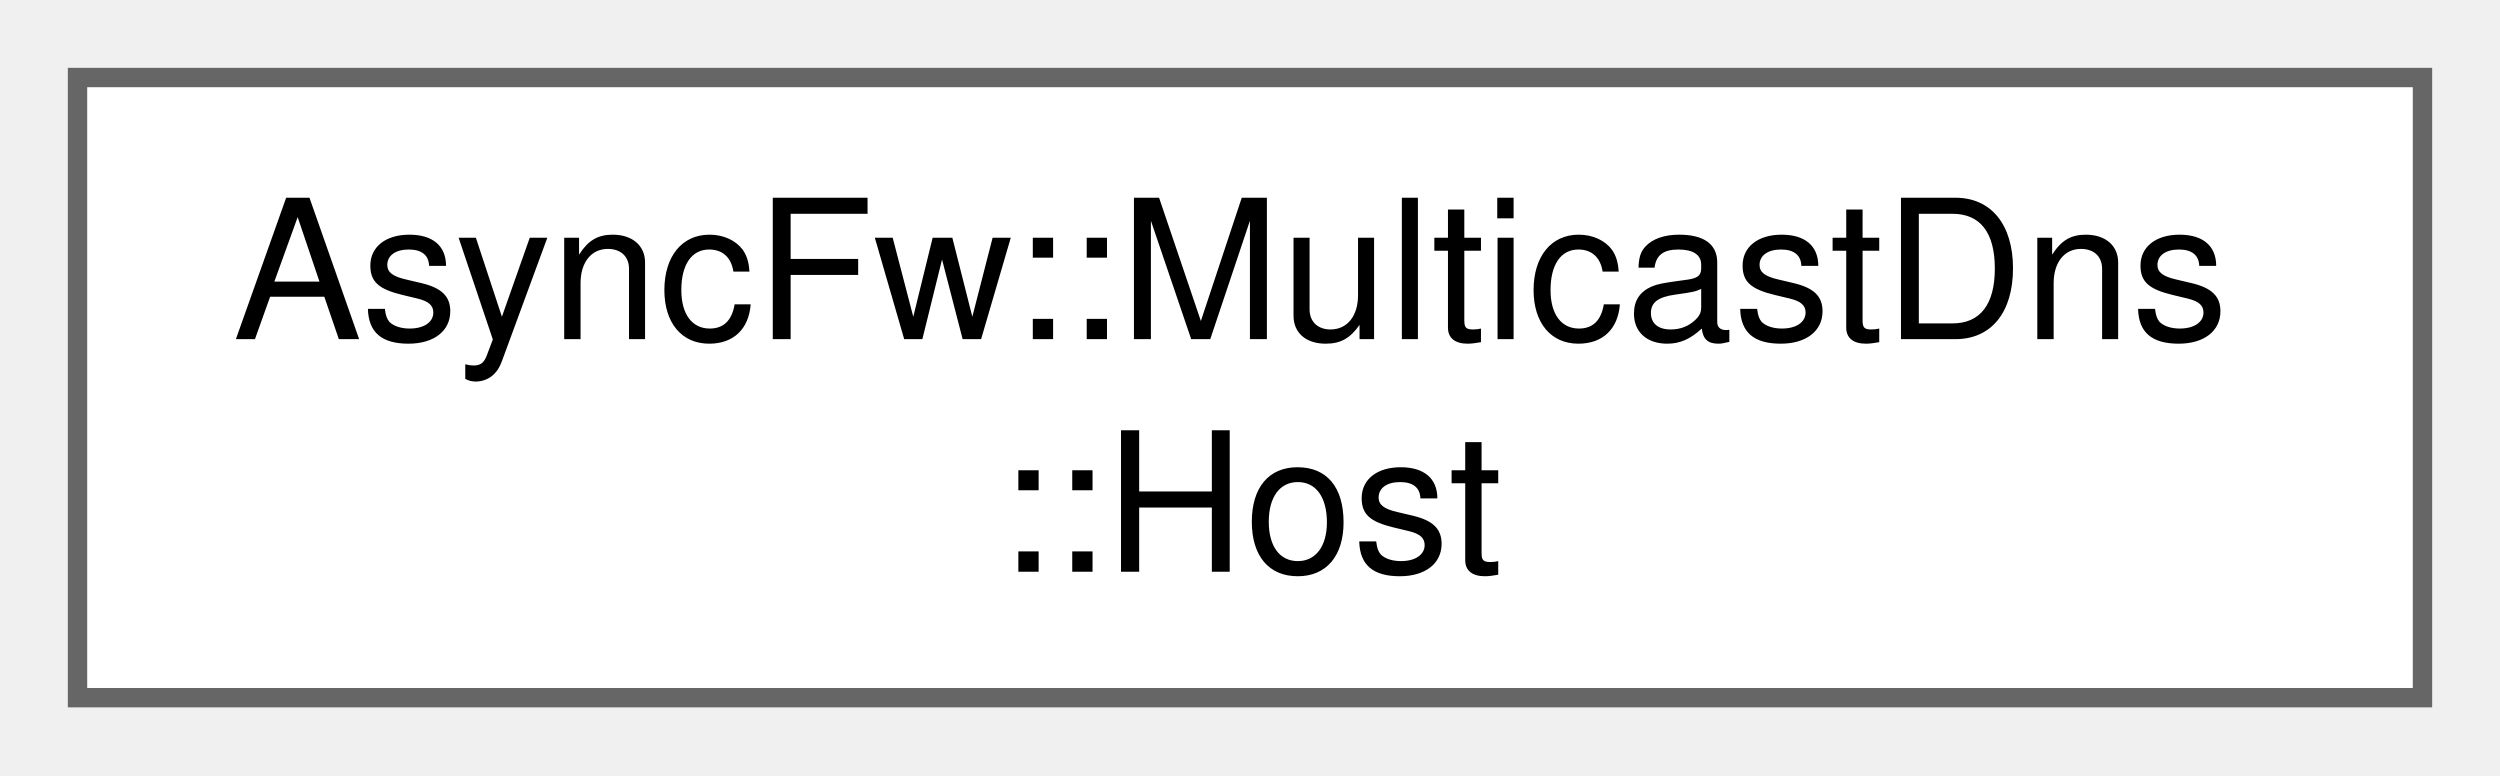
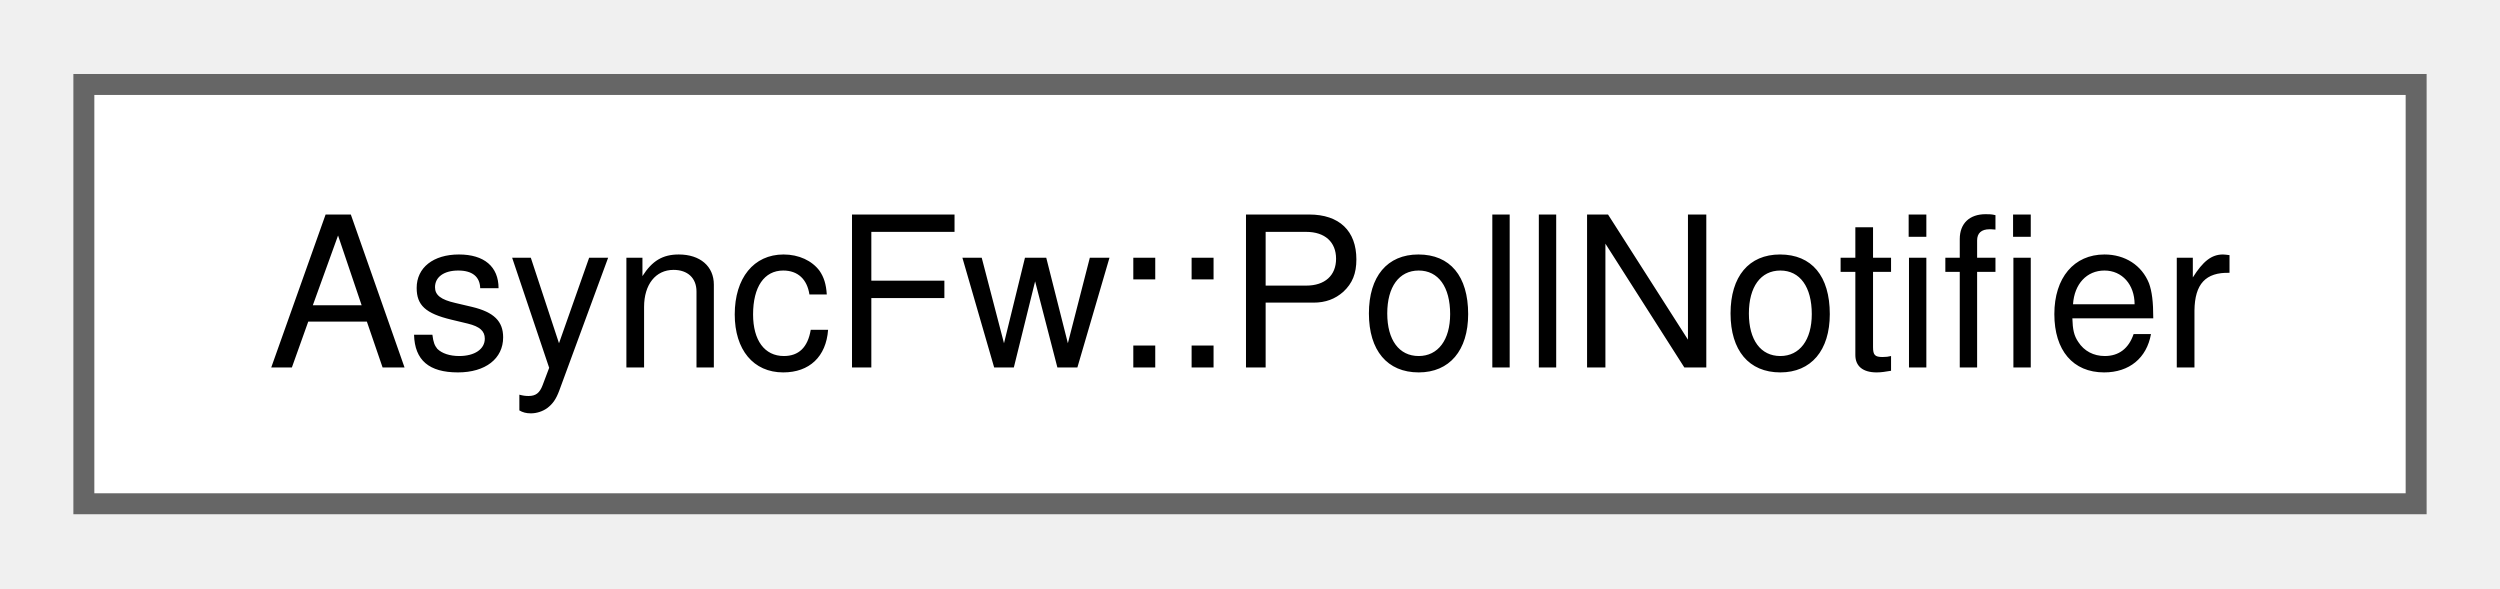
- <svg xmlns="http://www.w3.org/2000/svg" xmlns:xlink="http://www.w3.org/1999/xlink" width="129pt" height="40pt" viewBox="0.00 0.00 129.00 40.00">
-   <g id="graph0" class="graph" transform="scale(1 1) rotate(0) translate(4 36)">
+ <svg xmlns="http://www.w3.org/2000/svg" xmlns:xlink="http://www.w3.org/1999/xlink" width="119pt" height="28pt" viewBox="0.00 0.00 119.25 28.00">
+   <g id="graph0" class="graph" transform="scale(1 1) rotate(0) translate(4 24)">
    <g id="Node000000" class="node">
      <g id="a_Node000000">
-         <a xlink:href="structAsyncFw_1_1MulticastDns_1_1Host.html" target="_top" xlink:title="Represents a discovered network node or service instance.">
-           <polygon fill="white" stroke="#666666" points="121,-32 0,-32 0,0 121,0 121,-32" />
-           <text text-anchor="start" x="8" y="-18.5" font-family="Helvetica,sans-Serif" font-size="10.00">AsyncFw::MulticastDns</text>
-           <text text-anchor="middle" x="60.5" y="-6.5" font-family="Helvetica,sans-Serif" font-size="10.00">::Host</text>
+         <a xlink:href="classAsyncFw_1_1PollNotifier.html" target="_top" xlink:title="The PollNotifier class Example:">
+           <polygon fill="white" stroke="#666666" points="111.25,-20 0,-20 0,0 111.25,0 111.25,-20" />
+           <text text-anchor="middle" x="55.62" y="-6.5" font-family="Helvetica,sans-Serif" font-size="10.00">AsyncFw::PollNotifier</text>
        </a>
      </g>
    </g>
  </g>
</svg>
